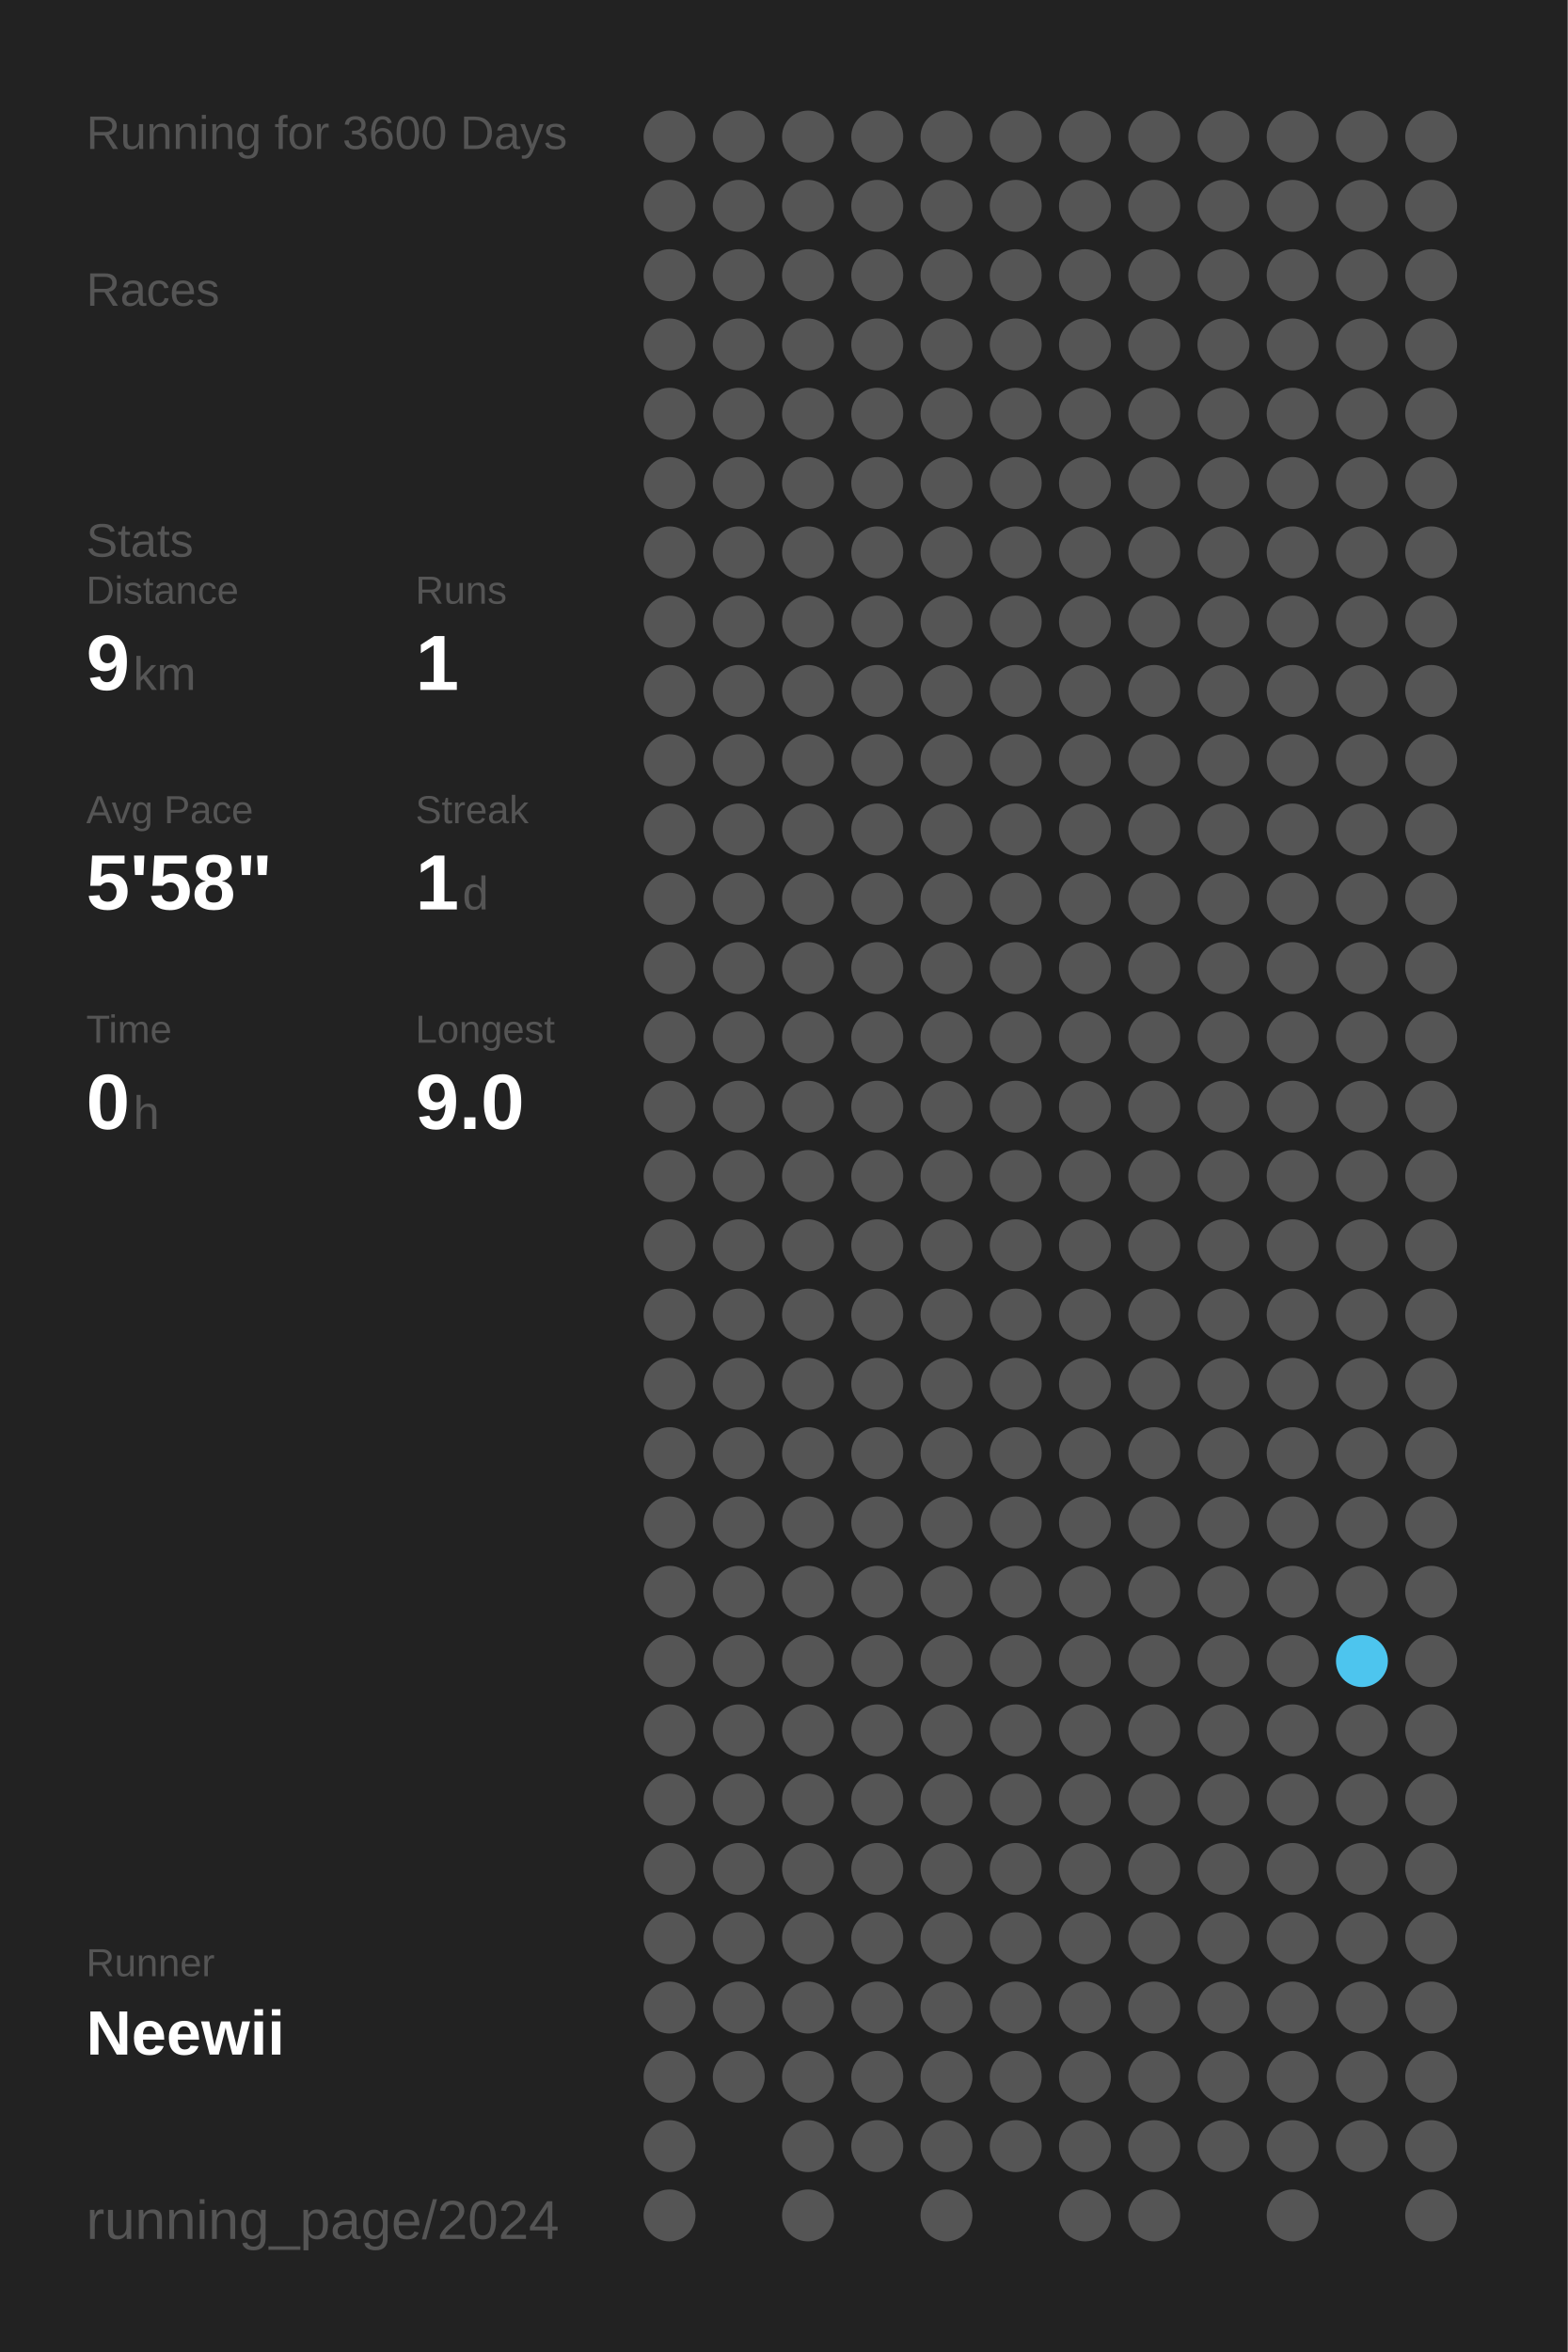
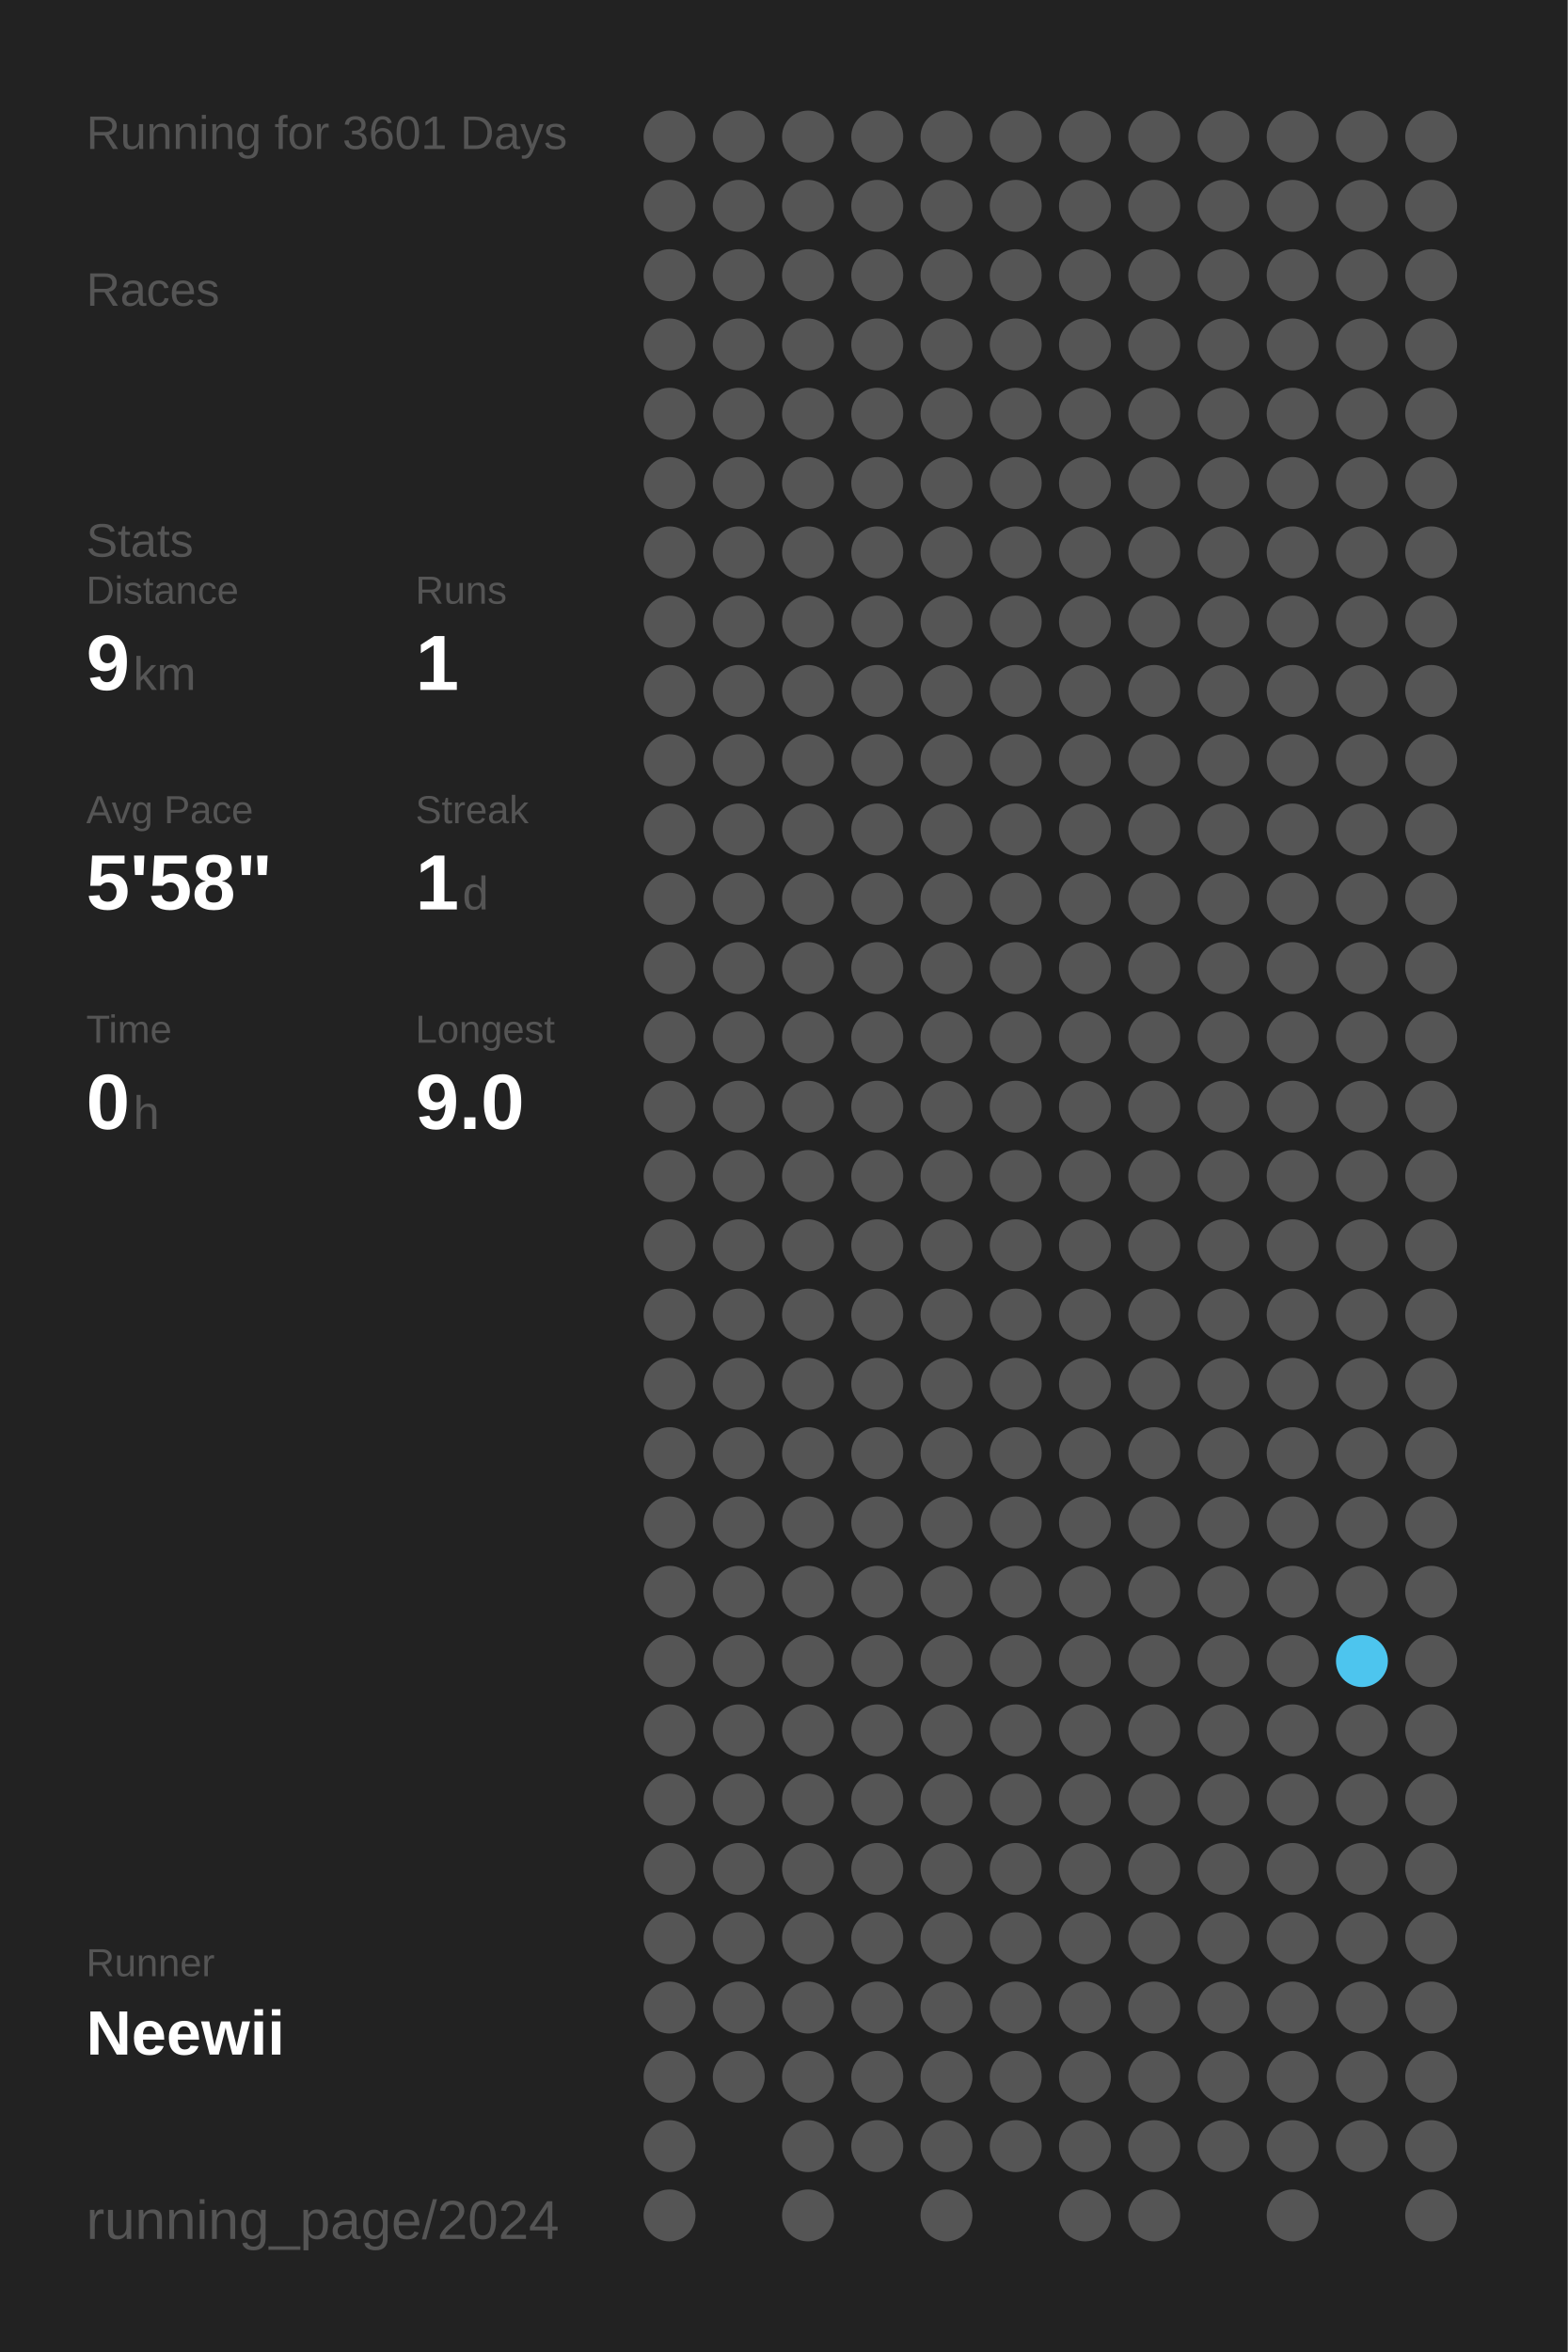
<svg xmlns="http://www.w3.org/2000/svg" baseProfile="full" height="300mm" version="1.1" viewBox="0,0,200,300" width="200mm">
  <defs />
  <rect fill="#222222" height="300" width="200" x="0" y="0" />
-   <text fill="#555555" style="font-size:6px; font-family:Arial;" x="11" y="19">Running for 3600 Days</text>
+   <text fill="#555555" style="font-size:6px; font-family:Arial;" x="11" y="19">Running for 3601 Days</text>
  <text fill="#555555" style="font-size:6px; font-family:Arial;" x="11" y="39">Races</text>
  <text fill="#555555" style="font-size:6px; font-family:Arial;" x="11" y="71">Stats</text>
  <text fill="#555555" style="font-size:5px; font-family:Arial;" x="11" y="77">Distance</text>
  <text fill="#FFFFFF" style="font-size:10px; font-family:Arial; font-weight:bold;" x="11" y="88">9</text>
  <text fill="#555555" style="font-size:6px; font-family:Arial;" x="17" y="88">km</text>
  <text fill="#555555" style="font-size:5px; font-family:Arial;" x="53" y="77">Runs</text>
  <text fill="#FFFFFF" style="font-size:10px; font-family:Arial; font-weight:bold;" x="53" y="88">1</text>
  <text fill="#555555" style="font-size:5px; font-family:Arial;" x="11" y="105">Avg Pace</text>
  <text fill="#FFFFFF" style="font-size:10px; font-family:Arial; font-weight:bold;" x="11" y="116">5'58"</text>
  <text fill="#555555" style="font-size:5px; font-family:Arial;" x="53" y="105">Streak</text>
  <text fill="#FFFFFF" style="font-size:10px; font-family:Arial; font-weight:bold;" x="53" y="116">1</text>
  <text fill="#555555" style="font-size:6px; font-family:Arial;" x="59" y="116">d</text>
  <text fill="#555555" style="font-size:5px; font-family:Arial;" x="11" y="133">Time</text>
  <text fill="#FFFFFF" style="font-size:10px; font-family:Arial; font-weight:bold;" x="11" y="144">0</text>
  <text fill="#555555" style="font-size:6px; font-family:Arial;" x="17" y="144">h</text>
  <text fill="#555555" style="font-size:5px; font-family:Arial;" x="53" y="133">Longest</text>
  <text fill="#FFFFFF" style="font-size:10px; font-family:Arial; font-weight:bold;" x="53" y="144">9.0</text>
  <text fill="#555555" style="font-size:5px; font-family:Arial;" x="11" y="252.065">Runner</text>
  <text fill="#FFFFFF" style="font-size:8px; font-family:Arial; font-weight:bold;" x="11" y="262.065">Neewii</text>
  <text fill="#555555" style="font-size:7px; font-family:Arial;" x="11" y="285.581">running_page/2024</text>
  <circle cx="85.417" cy="17.419" fill="#555555" r="3.312" />
  <circle cx="85.417" cy="26.258" fill="#555555" r="3.312" />
  <circle cx="85.417" cy="35.097" fill="#555555" r="3.312" />
  <circle cx="85.417" cy="43.935" fill="#555555" r="3.312" />
  <circle cx="85.417" cy="52.774" fill="#555555" r="3.312" />
  <circle cx="85.417" cy="61.613" fill="#555555" r="3.312" />
  <circle cx="85.417" cy="70.452" fill="#555555" r="3.312" />
  <circle cx="85.417" cy="79.29" fill="#555555" r="3.312" />
  <circle cx="85.417" cy="88.129" fill="#555555" r="3.312" />
  <circle cx="85.417" cy="96.968" fill="#555555" r="3.312" />
  <circle cx="85.417" cy="105.806" fill="#555555" r="3.312" />
  <circle cx="85.417" cy="114.645" fill="#555555" r="3.312" />
  <circle cx="85.417" cy="123.484" fill="#555555" r="3.312" />
  <circle cx="85.417" cy="132.323" fill="#555555" r="3.312" />
  <circle cx="85.417" cy="141.161" fill="#555555" r="3.312" />
  <circle cx="85.417" cy="150" fill="#555555" r="3.312" />
  <circle cx="85.417" cy="158.839" fill="#555555" r="3.312" />
  <circle cx="85.417" cy="167.677" fill="#555555" r="3.312" />
  <circle cx="85.417" cy="176.516" fill="#555555" r="3.312" />
  <circle cx="85.417" cy="185.355" fill="#555555" r="3.312" />
  <circle cx="85.417" cy="194.194" fill="#555555" r="3.312" />
  <circle cx="85.417" cy="203.032" fill="#555555" r="3.312" />
  <circle cx="85.417" cy="211.871" fill="#555555" r="3.312" />
  <circle cx="85.417" cy="220.71" fill="#555555" r="3.312" />
  <circle cx="85.417" cy="229.548" fill="#555555" r="3.312" />
  <circle cx="85.417" cy="238.387" fill="#555555" r="3.312" />
  <circle cx="85.417" cy="247.226" fill="#555555" r="3.312" />
  <circle cx="85.417" cy="256.065" fill="#555555" r="3.312" />
  <circle cx="85.417" cy="264.903" fill="#555555" r="3.312" />
  <circle cx="85.417" cy="273.742" fill="#555555" r="3.312" />
  <circle cx="85.417" cy="282.581" fill="#555555" r="3.312" />
  <circle cx="94.25" cy="17.419" fill="#555555" r="3.312" />
  <circle cx="94.25" cy="26.258" fill="#555555" r="3.312" />
  <circle cx="94.25" cy="35.097" fill="#555555" r="3.312" />
  <circle cx="94.25" cy="43.935" fill="#555555" r="3.312" />
  <circle cx="94.25" cy="52.774" fill="#555555" r="3.312" />
  <circle cx="94.25" cy="61.613" fill="#555555" r="3.312" />
  <circle cx="94.25" cy="70.452" fill="#555555" r="3.312" />
  <circle cx="94.25" cy="79.29" fill="#555555" r="3.312" />
  <circle cx="94.25" cy="88.129" fill="#555555" r="3.312" />
  <circle cx="94.25" cy="96.968" fill="#555555" r="3.312" />
  <circle cx="94.25" cy="105.806" fill="#555555" r="3.312" />
  <circle cx="94.25" cy="114.645" fill="#555555" r="3.312" />
  <circle cx="94.25" cy="123.484" fill="#555555" r="3.312" />
  <circle cx="94.25" cy="132.323" fill="#555555" r="3.312" />
  <circle cx="94.25" cy="141.161" fill="#555555" r="3.312" />
  <circle cx="94.25" cy="150" fill="#555555" r="3.312" />
  <circle cx="94.25" cy="158.839" fill="#555555" r="3.312" />
  <circle cx="94.25" cy="167.677" fill="#555555" r="3.312" />
  <circle cx="94.25" cy="176.516" fill="#555555" r="3.312" />
  <circle cx="94.25" cy="185.355" fill="#555555" r="3.312" />
  <circle cx="94.25" cy="194.194" fill="#555555" r="3.312" />
  <circle cx="94.25" cy="203.032" fill="#555555" r="3.312" />
  <circle cx="94.25" cy="211.871" fill="#555555" r="3.312" />
  <circle cx="94.25" cy="220.71" fill="#555555" r="3.312" />
  <circle cx="94.25" cy="229.548" fill="#555555" r="3.312" />
  <circle cx="94.25" cy="238.387" fill="#555555" r="3.312" />
  <circle cx="94.25" cy="247.226" fill="#555555" r="3.312" />
  <circle cx="94.25" cy="256.065" fill="#555555" r="3.312" />
  <circle cx="94.25" cy="264.903" fill="#555555" r="3.312" />
  <circle cx="103.083" cy="17.419" fill="#555555" r="3.312" />
  <circle cx="103.083" cy="26.258" fill="#555555" r="3.312" />
  <circle cx="103.083" cy="35.097" fill="#555555" r="3.312" />
  <circle cx="103.083" cy="43.935" fill="#555555" r="3.312" />
  <circle cx="103.083" cy="52.774" fill="#555555" r="3.312" />
  <circle cx="103.083" cy="61.613" fill="#555555" r="3.312" />
  <circle cx="103.083" cy="70.452" fill="#555555" r="3.312" />
  <circle cx="103.083" cy="79.29" fill="#555555" r="3.312" />
  <circle cx="103.083" cy="88.129" fill="#555555" r="3.312" />
  <circle cx="103.083" cy="96.968" fill="#555555" r="3.312" />
  <circle cx="103.083" cy="105.806" fill="#555555" r="3.312" />
  <circle cx="103.083" cy="114.645" fill="#555555" r="3.312" />
  <circle cx="103.083" cy="123.484" fill="#555555" r="3.312" />
  <circle cx="103.083" cy="132.323" fill="#555555" r="3.312" />
  <circle cx="103.083" cy="141.161" fill="#555555" r="3.312" />
  <circle cx="103.083" cy="150" fill="#555555" r="3.312" />
  <circle cx="103.083" cy="158.839" fill="#555555" r="3.312" />
  <circle cx="103.083" cy="167.677" fill="#555555" r="3.312" />
  <circle cx="103.083" cy="176.516" fill="#555555" r="3.312" />
  <circle cx="103.083" cy="185.355" fill="#555555" r="3.312" />
  <circle cx="103.083" cy="194.194" fill="#555555" r="3.312" />
  <circle cx="103.083" cy="203.032" fill="#555555" r="3.312" />
  <circle cx="103.083" cy="211.871" fill="#555555" r="3.312" />
  <circle cx="103.083" cy="220.71" fill="#555555" r="3.312" />
  <circle cx="103.083" cy="229.548" fill="#555555" r="3.312" />
  <circle cx="103.083" cy="238.387" fill="#555555" r="3.312" />
  <circle cx="103.083" cy="247.226" fill="#555555" r="3.312" />
  <circle cx="103.083" cy="256.065" fill="#555555" r="3.312" />
  <circle cx="103.083" cy="264.903" fill="#555555" r="3.312" />
  <circle cx="103.083" cy="273.742" fill="#555555" r="3.312" />
  <circle cx="103.083" cy="282.581" fill="#555555" r="3.312" />
  <circle cx="111.917" cy="17.419" fill="#555555" r="3.312" />
  <circle cx="111.917" cy="26.258" fill="#555555" r="3.312" />
  <circle cx="111.917" cy="35.097" fill="#555555" r="3.312" />
  <circle cx="111.917" cy="43.935" fill="#555555" r="3.312" />
  <circle cx="111.917" cy="52.774" fill="#555555" r="3.312" />
  <circle cx="111.917" cy="61.613" fill="#555555" r="3.312" />
  <circle cx="111.917" cy="70.452" fill="#555555" r="3.312" />
  <circle cx="111.917" cy="79.29" fill="#555555" r="3.312" />
  <circle cx="111.917" cy="88.129" fill="#555555" r="3.312" />
  <circle cx="111.917" cy="96.968" fill="#555555" r="3.312" />
  <circle cx="111.917" cy="105.806" fill="#555555" r="3.312" />
  <circle cx="111.917" cy="114.645" fill="#555555" r="3.312" />
  <circle cx="111.917" cy="123.484" fill="#555555" r="3.312" />
  <circle cx="111.917" cy="132.323" fill="#555555" r="3.312" />
  <circle cx="111.917" cy="141.161" fill="#555555" r="3.312" />
  <circle cx="111.917" cy="150" fill="#555555" r="3.312" />
  <circle cx="111.917" cy="158.839" fill="#555555" r="3.312" />
  <circle cx="111.917" cy="167.677" fill="#555555" r="3.312" />
  <circle cx="111.917" cy="176.516" fill="#555555" r="3.312" />
  <circle cx="111.917" cy="185.355" fill="#555555" r="3.312" />
  <circle cx="111.917" cy="194.194" fill="#555555" r="3.312" />
  <circle cx="111.917" cy="203.032" fill="#555555" r="3.312" />
  <circle cx="111.917" cy="211.871" fill="#555555" r="3.312" />
  <circle cx="111.917" cy="220.71" fill="#555555" r="3.312" />
  <circle cx="111.917" cy="229.548" fill="#555555" r="3.312" />
  <circle cx="111.917" cy="238.387" fill="#555555" r="3.312" />
  <circle cx="111.917" cy="247.226" fill="#555555" r="3.312" />
  <circle cx="111.917" cy="256.065" fill="#555555" r="3.312" />
  <circle cx="111.917" cy="264.903" fill="#555555" r="3.312" />
  <circle cx="111.917" cy="273.742" fill="#555555" r="3.312" />
  <circle cx="120.75" cy="17.419" fill="#555555" r="3.312" />
  <circle cx="120.75" cy="26.258" fill="#555555" r="3.312" />
  <circle cx="120.75" cy="35.097" fill="#555555" r="3.312" />
  <circle cx="120.75" cy="43.935" fill="#555555" r="3.312" />
  <circle cx="120.75" cy="52.774" fill="#555555" r="3.312" />
  <circle cx="120.75" cy="61.613" fill="#555555" r="3.312" />
  <circle cx="120.75" cy="70.452" fill="#555555" r="3.312" />
  <circle cx="120.75" cy="79.29" fill="#555555" r="3.312" />
  <circle cx="120.75" cy="88.129" fill="#555555" r="3.312" />
  <circle cx="120.75" cy="96.968" fill="#555555" r="3.312" />
  <circle cx="120.75" cy="105.806" fill="#555555" r="3.312" />
  <circle cx="120.75" cy="114.645" fill="#555555" r="3.312" />
  <circle cx="120.75" cy="123.484" fill="#555555" r="3.312" />
  <circle cx="120.75" cy="132.323" fill="#555555" r="3.312" />
  <circle cx="120.75" cy="141.161" fill="#555555" r="3.312" />
  <circle cx="120.75" cy="150" fill="#555555" r="3.312" />
  <circle cx="120.75" cy="158.839" fill="#555555" r="3.312" />
  <circle cx="120.75" cy="167.677" fill="#555555" r="3.312" />
  <circle cx="120.75" cy="176.516" fill="#555555" r="3.312" />
  <circle cx="120.75" cy="185.355" fill="#555555" r="3.312" />
  <circle cx="120.75" cy="194.194" fill="#555555" r="3.312" />
  <circle cx="120.75" cy="203.032" fill="#555555" r="3.312" />
  <circle cx="120.75" cy="211.871" fill="#555555" r="3.312" />
  <circle cx="120.75" cy="220.71" fill="#555555" r="3.312" />
  <circle cx="120.75" cy="229.548" fill="#555555" r="3.312" />
  <circle cx="120.75" cy="238.387" fill="#555555" r="3.312" />
  <circle cx="120.75" cy="247.226" fill="#555555" r="3.312" />
  <circle cx="120.75" cy="256.065" fill="#555555" r="3.312" />
  <circle cx="120.75" cy="264.903" fill="#555555" r="3.312" />
  <circle cx="120.75" cy="273.742" fill="#555555" r="3.312" />
  <circle cx="120.75" cy="282.581" fill="#555555" r="3.312" />
  <circle cx="129.583" cy="17.419" fill="#555555" r="3.312" />
  <circle cx="129.583" cy="26.258" fill="#555555" r="3.312" />
  <circle cx="129.583" cy="35.097" fill="#555555" r="3.312" />
  <circle cx="129.583" cy="43.935" fill="#555555" r="3.312" />
  <circle cx="129.583" cy="52.774" fill="#555555" r="3.312" />
  <circle cx="129.583" cy="61.613" fill="#555555" r="3.312" />
  <circle cx="129.583" cy="70.452" fill="#555555" r="3.312" />
  <circle cx="129.583" cy="79.29" fill="#555555" r="3.312" />
  <circle cx="129.583" cy="88.129" fill="#555555" r="3.312" />
  <circle cx="129.583" cy="96.968" fill="#555555" r="3.312" />
  <circle cx="129.583" cy="105.806" fill="#555555" r="3.312" />
  <circle cx="129.583" cy="114.645" fill="#555555" r="3.312" />
  <circle cx="129.583" cy="123.484" fill="#555555" r="3.312" />
  <circle cx="129.583" cy="132.323" fill="#555555" r="3.312" />
  <circle cx="129.583" cy="141.161" fill="#555555" r="3.312" />
  <circle cx="129.583" cy="150" fill="#555555" r="3.312" />
  <circle cx="129.583" cy="158.839" fill="#555555" r="3.312" />
  <circle cx="129.583" cy="167.677" fill="#555555" r="3.312" />
  <circle cx="129.583" cy="176.516" fill="#555555" r="3.312" />
  <circle cx="129.583" cy="185.355" fill="#555555" r="3.312" />
  <circle cx="129.583" cy="194.194" fill="#555555" r="3.312" />
  <circle cx="129.583" cy="203.032" fill="#555555" r="3.312" />
  <circle cx="129.583" cy="211.871" fill="#555555" r="3.312" />
  <circle cx="129.583" cy="220.71" fill="#555555" r="3.312" />
  <circle cx="129.583" cy="229.548" fill="#555555" r="3.312" />
  <circle cx="129.583" cy="238.387" fill="#555555" r="3.312" />
  <circle cx="129.583" cy="247.226" fill="#555555" r="3.312" />
  <circle cx="129.583" cy="256.065" fill="#555555" r="3.312" />
  <circle cx="129.583" cy="264.903" fill="#555555" r="3.312" />
  <circle cx="129.583" cy="273.742" fill="#555555" r="3.312" />
  <circle cx="138.417" cy="17.419" fill="#555555" r="3.312" />
  <circle cx="138.417" cy="26.258" fill="#555555" r="3.312" />
  <circle cx="138.417" cy="35.097" fill="#555555" r="3.312" />
  <circle cx="138.417" cy="43.935" fill="#555555" r="3.312" />
  <circle cx="138.417" cy="52.774" fill="#555555" r="3.312" />
  <circle cx="138.417" cy="61.613" fill="#555555" r="3.312" />
  <circle cx="138.417" cy="70.452" fill="#555555" r="3.312" />
  <circle cx="138.417" cy="79.29" fill="#555555" r="3.312" />
  <circle cx="138.417" cy="88.129" fill="#555555" r="3.312" />
  <circle cx="138.417" cy="96.968" fill="#555555" r="3.312" />
  <circle cx="138.417" cy="105.806" fill="#555555" r="3.312" />
  <circle cx="138.417" cy="114.645" fill="#555555" r="3.312" />
  <circle cx="138.417" cy="123.484" fill="#555555" r="3.312" />
  <circle cx="138.417" cy="132.323" fill="#555555" r="3.312" />
  <circle cx="138.417" cy="141.161" fill="#555555" r="3.312" />
  <circle cx="138.417" cy="150" fill="#555555" r="3.312" />
  <circle cx="138.417" cy="158.839" fill="#555555" r="3.312" />
  <circle cx="138.417" cy="167.677" fill="#555555" r="3.312" />
  <circle cx="138.417" cy="176.516" fill="#555555" r="3.312" />
  <circle cx="138.417" cy="185.355" fill="#555555" r="3.312" />
  <circle cx="138.417" cy="194.194" fill="#555555" r="3.312" />
  <circle cx="138.417" cy="203.032" fill="#555555" r="3.312" />
  <circle cx="138.417" cy="211.871" fill="#555555" r="3.312" />
  <circle cx="138.417" cy="220.71" fill="#555555" r="3.312" />
  <circle cx="138.417" cy="229.548" fill="#555555" r="3.312" />
  <circle cx="138.417" cy="238.387" fill="#555555" r="3.312" />
  <circle cx="138.417" cy="247.226" fill="#555555" r="3.312" />
  <circle cx="138.417" cy="256.065" fill="#555555" r="3.312" />
  <circle cx="138.417" cy="264.903" fill="#555555" r="3.312" />
  <circle cx="138.417" cy="273.742" fill="#555555" r="3.312" />
  <circle cx="138.417" cy="282.581" fill="#555555" r="3.312" />
  <circle cx="147.25" cy="17.419" fill="#555555" r="3.312" />
  <circle cx="147.25" cy="26.258" fill="#555555" r="3.312" />
  <circle cx="147.25" cy="35.097" fill="#555555" r="3.312" />
  <circle cx="147.25" cy="43.935" fill="#555555" r="3.312" />
  <circle cx="147.25" cy="52.774" fill="#555555" r="3.312" />
  <circle cx="147.25" cy="61.613" fill="#555555" r="3.312" />
  <circle cx="147.25" cy="70.452" fill="#555555" r="3.312" />
  <circle cx="147.25" cy="79.29" fill="#555555" r="3.312" />
  <circle cx="147.25" cy="88.129" fill="#555555" r="3.312" />
  <circle cx="147.25" cy="96.968" fill="#555555" r="3.312" />
  <circle cx="147.25" cy="105.806" fill="#555555" r="3.312" />
  <circle cx="147.25" cy="114.645" fill="#555555" r="3.312" />
  <circle cx="147.25" cy="123.484" fill="#555555" r="3.312" />
  <circle cx="147.25" cy="132.323" fill="#555555" r="3.312" />
  <circle cx="147.25" cy="141.161" fill="#555555" r="3.312" />
  <circle cx="147.25" cy="150" fill="#555555" r="3.312" />
  <circle cx="147.25" cy="158.839" fill="#555555" r="3.312" />
  <circle cx="147.25" cy="167.677" fill="#555555" r="3.312" />
  <circle cx="147.25" cy="176.516" fill="#555555" r="3.312" />
  <circle cx="147.25" cy="185.355" fill="#555555" r="3.312" />
  <circle cx="147.25" cy="194.194" fill="#555555" r="3.312" />
  <circle cx="147.25" cy="203.032" fill="#555555" r="3.312" />
  <circle cx="147.25" cy="211.871" fill="#555555" r="3.312" />
  <circle cx="147.25" cy="220.71" fill="#555555" r="3.312" />
  <circle cx="147.25" cy="229.548" fill="#555555" r="3.312" />
  <circle cx="147.25" cy="238.387" fill="#555555" r="3.312" />
  <circle cx="147.25" cy="247.226" fill="#555555" r="3.312" />
  <circle cx="147.25" cy="256.065" fill="#555555" r="3.312" />
  <circle cx="147.25" cy="264.903" fill="#555555" r="3.312" />
  <circle cx="147.25" cy="273.742" fill="#555555" r="3.312" />
  <circle cx="147.25" cy="282.581" fill="#555555" r="3.312" />
  <circle cx="156.083" cy="17.419" fill="#555555" r="3.312" />
  <circle cx="156.083" cy="26.258" fill="#555555" r="3.312" />
  <circle cx="156.083" cy="35.097" fill="#555555" r="3.312" />
  <circle cx="156.083" cy="43.935" fill="#555555" r="3.312" />
  <circle cx="156.083" cy="52.774" fill="#555555" r="3.312" />
  <circle cx="156.083" cy="61.613" fill="#555555" r="3.312" />
  <circle cx="156.083" cy="70.452" fill="#555555" r="3.312" />
  <circle cx="156.083" cy="79.29" fill="#555555" r="3.312" />
  <circle cx="156.083" cy="88.129" fill="#555555" r="3.312" />
  <circle cx="156.083" cy="96.968" fill="#555555" r="3.312" />
  <circle cx="156.083" cy="105.806" fill="#555555" r="3.312" />
  <circle cx="156.083" cy="114.645" fill="#555555" r="3.312" />
  <circle cx="156.083" cy="123.484" fill="#555555" r="3.312" />
  <circle cx="156.083" cy="132.323" fill="#555555" r="3.312" />
  <circle cx="156.083" cy="141.161" fill="#555555" r="3.312" />
  <circle cx="156.083" cy="150" fill="#555555" r="3.312" />
  <circle cx="156.083" cy="158.839" fill="#555555" r="3.312" />
  <circle cx="156.083" cy="167.677" fill="#555555" r="3.312" />
  <circle cx="156.083" cy="176.516" fill="#555555" r="3.312" />
  <circle cx="156.083" cy="185.355" fill="#555555" r="3.312" />
  <circle cx="156.083" cy="194.194" fill="#555555" r="3.312" />
  <circle cx="156.083" cy="203.032" fill="#555555" r="3.312" />
  <circle cx="156.083" cy="211.871" fill="#555555" r="3.312" />
  <circle cx="156.083" cy="220.71" fill="#555555" r="3.312" />
  <circle cx="156.083" cy="229.548" fill="#555555" r="3.312" />
  <circle cx="156.083" cy="238.387" fill="#555555" r="3.312" />
  <circle cx="156.083" cy="247.226" fill="#555555" r="3.312" />
  <circle cx="156.083" cy="256.065" fill="#555555" r="3.312" />
  <circle cx="156.083" cy="264.903" fill="#555555" r="3.312" />
  <circle cx="156.083" cy="273.742" fill="#555555" r="3.312" />
  <circle cx="164.917" cy="17.419" fill="#555555" r="3.312" />
  <circle cx="164.917" cy="26.258" fill="#555555" r="3.312" />
  <circle cx="164.917" cy="35.097" fill="#555555" r="3.312" />
  <circle cx="164.917" cy="43.935" fill="#555555" r="3.312" />
  <circle cx="164.917" cy="52.774" fill="#555555" r="3.312" />
  <circle cx="164.917" cy="61.613" fill="#555555" r="3.312" />
  <circle cx="164.917" cy="70.452" fill="#555555" r="3.312" />
  <circle cx="164.917" cy="79.29" fill="#555555" r="3.312" />
  <circle cx="164.917" cy="88.129" fill="#555555" r="3.312" />
  <circle cx="164.917" cy="96.968" fill="#555555" r="3.312" />
  <circle cx="164.917" cy="105.806" fill="#555555" r="3.312" />
  <circle cx="164.917" cy="114.645" fill="#555555" r="3.312" />
  <circle cx="164.917" cy="123.484" fill="#555555" r="3.312" />
  <circle cx="164.917" cy="132.323" fill="#555555" r="3.312" />
  <circle cx="164.917" cy="141.161" fill="#555555" r="3.312" />
  <circle cx="164.917" cy="150" fill="#555555" r="3.312" />
  <circle cx="164.917" cy="158.839" fill="#555555" r="3.312" />
  <circle cx="164.917" cy="167.677" fill="#555555" r="3.312" />
  <circle cx="164.917" cy="176.516" fill="#555555" r="3.312" />
  <circle cx="164.917" cy="185.355" fill="#555555" r="3.312" />
  <circle cx="164.917" cy="194.194" fill="#555555" r="3.312" />
  <circle cx="164.917" cy="203.032" fill="#555555" r="3.312" />
  <circle cx="164.917" cy="211.871" fill="#555555" r="3.312" />
  <circle cx="164.917" cy="220.71" fill="#555555" r="3.312" />
  <circle cx="164.917" cy="229.548" fill="#555555" r="3.312" />
  <circle cx="164.917" cy="238.387" fill="#555555" r="3.312" />
  <circle cx="164.917" cy="247.226" fill="#555555" r="3.312" />
  <circle cx="164.917" cy="256.065" fill="#555555" r="3.312" />
  <circle cx="164.917" cy="264.903" fill="#555555" r="3.312" />
  <circle cx="164.917" cy="273.742" fill="#555555" r="3.312" />
  <circle cx="164.917" cy="282.581" fill="#555555" r="3.312" />
  <circle cx="173.75" cy="17.419" fill="#555555" r="3.312" />
  <circle cx="173.75" cy="26.258" fill="#555555" r="3.312" />
  <circle cx="173.75" cy="35.097" fill="#555555" r="3.312" />
  <circle cx="173.75" cy="43.935" fill="#555555" r="3.312" />
  <circle cx="173.75" cy="52.774" fill="#555555" r="3.312" />
  <circle cx="173.75" cy="61.613" fill="#555555" r="3.312" />
  <circle cx="173.75" cy="70.452" fill="#555555" r="3.312" />
  <circle cx="173.75" cy="79.29" fill="#555555" r="3.312" />
  <circle cx="173.75" cy="88.129" fill="#555555" r="3.312" />
  <circle cx="173.75" cy="96.968" fill="#555555" r="3.312" />
  <circle cx="173.75" cy="105.806" fill="#555555" r="3.312" />
  <circle cx="173.75" cy="114.645" fill="#555555" r="3.312" />
  <circle cx="173.75" cy="123.484" fill="#555555" r="3.312" />
  <circle cx="173.75" cy="132.323" fill="#555555" r="3.312" />
  <circle cx="173.75" cy="141.161" fill="#555555" r="3.312" />
  <circle cx="173.75" cy="150" fill="#555555" r="3.312" />
  <circle cx="173.75" cy="158.839" fill="#555555" r="3.312" />
  <circle cx="173.75" cy="167.677" fill="#555555" r="3.312" />
  <circle cx="173.75" cy="176.516" fill="#555555" r="3.312" />
  <circle cx="173.75" cy="185.355" fill="#555555" r="3.312" />
  <circle cx="173.75" cy="194.194" fill="#555555" r="3.312" />
  <circle cx="173.75" cy="203.032" fill="#555555" r="3.312" />
  <circle cx="173.75" cy="211.871" fill="#4dc5ee" r="3.312" />
  <circle cx="173.75" cy="220.71" fill="#555555" r="3.312" />
  <circle cx="173.75" cy="229.548" fill="#555555" r="3.312" />
  <circle cx="173.75" cy="238.387" fill="#555555" r="3.312" />
  <circle cx="173.75" cy="247.226" fill="#555555" r="3.312" />
  <circle cx="173.75" cy="256.065" fill="#555555" r="3.312" />
  <circle cx="173.75" cy="264.903" fill="#555555" r="3.312" />
  <circle cx="173.75" cy="273.742" fill="#555555" r="3.312" />
  <circle cx="182.583" cy="17.419" fill="#555555" r="3.312" />
  <circle cx="182.583" cy="26.258" fill="#555555" r="3.312" />
  <circle cx="182.583" cy="35.097" fill="#555555" r="3.312" />
  <circle cx="182.583" cy="43.935" fill="#555555" r="3.312" />
  <circle cx="182.583" cy="52.774" fill="#555555" r="3.312" />
  <circle cx="182.583" cy="61.613" fill="#555555" r="3.312" />
  <circle cx="182.583" cy="70.452" fill="#555555" r="3.312" />
  <circle cx="182.583" cy="79.29" fill="#555555" r="3.312" />
  <circle cx="182.583" cy="88.129" fill="#555555" r="3.312" />
  <circle cx="182.583" cy="96.968" fill="#555555" r="3.312" />
  <circle cx="182.583" cy="105.806" fill="#555555" r="3.312" />
  <circle cx="182.583" cy="114.645" fill="#555555" r="3.312" />
  <circle cx="182.583" cy="123.484" fill="#555555" r="3.312" />
  <circle cx="182.583" cy="132.323" fill="#555555" r="3.312" />
  <circle cx="182.583" cy="141.161" fill="#555555" r="3.312" />
  <circle cx="182.583" cy="150" fill="#555555" r="3.312" />
  <circle cx="182.583" cy="158.839" fill="#555555" r="3.312" />
  <circle cx="182.583" cy="167.677" fill="#555555" r="3.312" />
  <circle cx="182.583" cy="176.516" fill="#555555" r="3.312" />
  <circle cx="182.583" cy="185.355" fill="#555555" r="3.312" />
  <circle cx="182.583" cy="194.194" fill="#555555" r="3.312" />
  <circle cx="182.583" cy="203.032" fill="#555555" r="3.312" />
  <circle cx="182.583" cy="211.871" fill="#555555" r="3.312" />
  <circle cx="182.583" cy="220.71" fill="#555555" r="3.312" />
  <circle cx="182.583" cy="229.548" fill="#555555" r="3.312" />
  <circle cx="182.583" cy="238.387" fill="#555555" r="3.312" />
  <circle cx="182.583" cy="247.226" fill="#555555" r="3.312" />
  <circle cx="182.583" cy="256.065" fill="#555555" r="3.312" />
  <circle cx="182.583" cy="264.903" fill="#555555" r="3.312" />
  <circle cx="182.583" cy="273.742" fill="#555555" r="3.312" />
  <circle cx="182.583" cy="282.581" fill="#555555" r="3.312" />
</svg>
